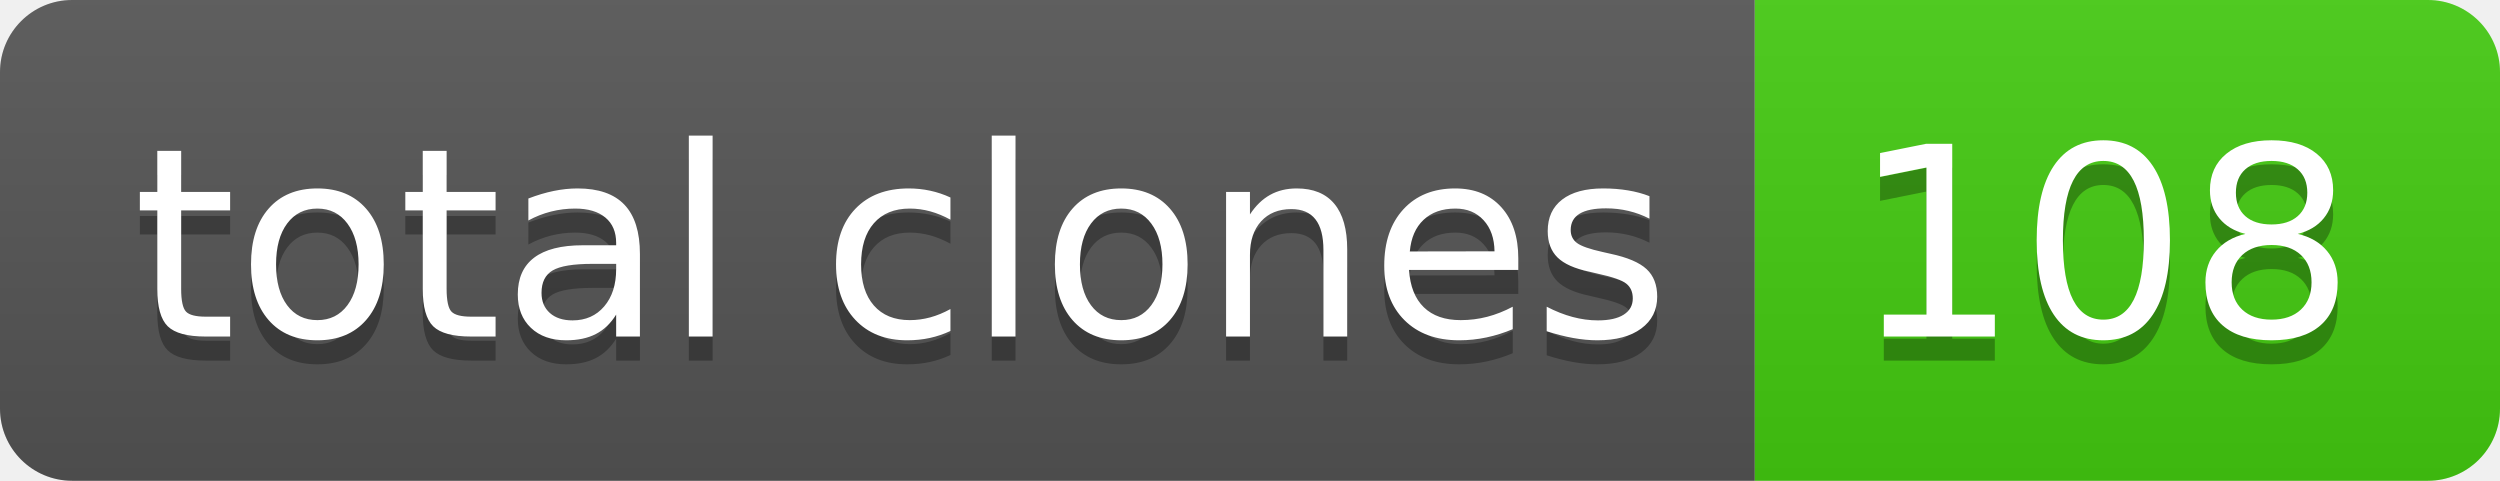
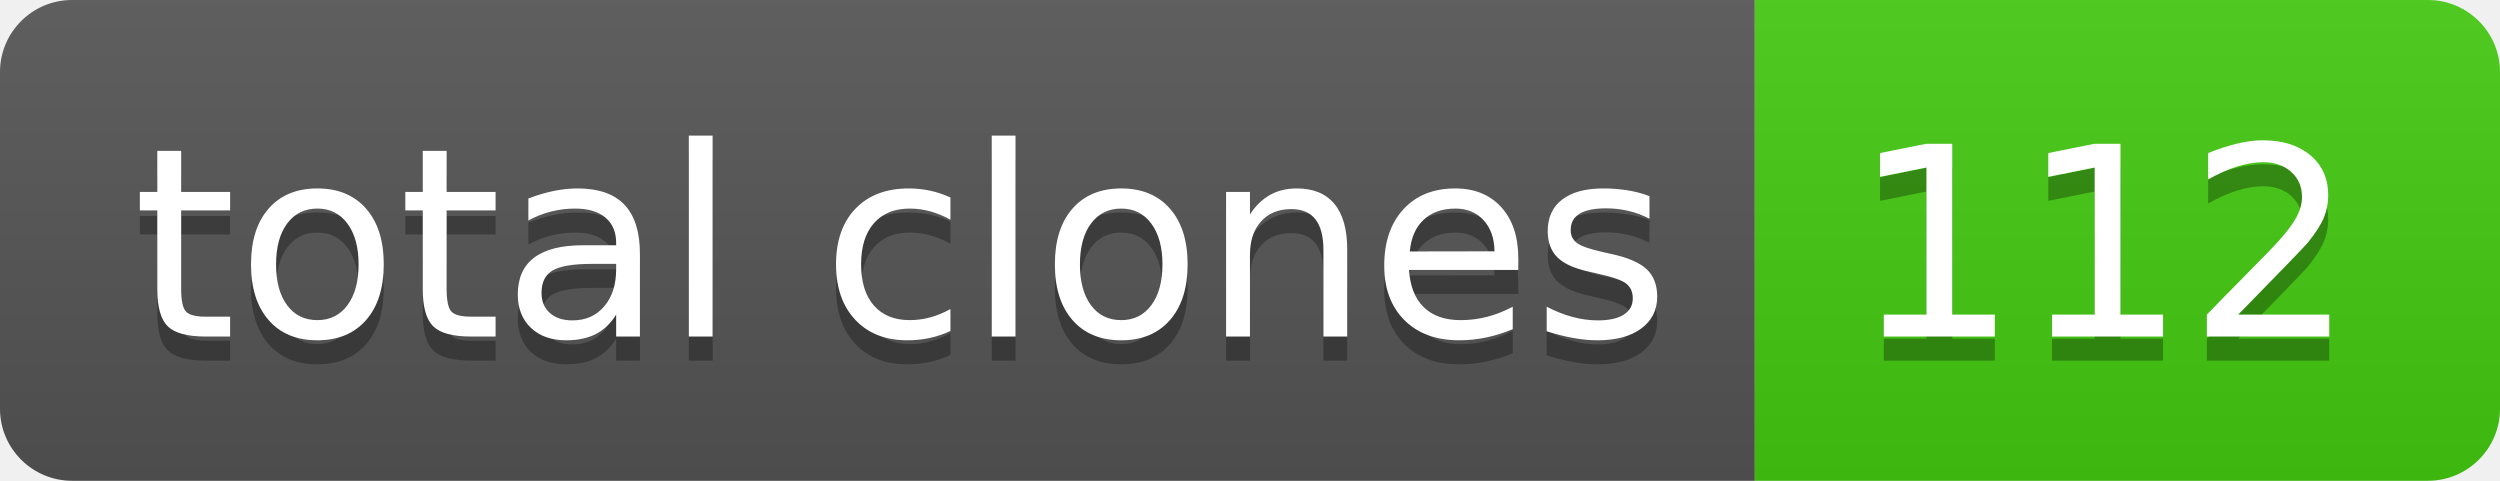
- <svg xmlns="http://www.w3.org/2000/svg" width="104" height="20" role="img" aria-label="total clones: 108">
+ <svg xmlns="http://www.w3.org/2000/svg" width="104" height="20" role="img" aria-label="total clones: 112">
  <linearGradient id="s" x2="0" y2="100%">
    <stop offset="0" stop-color="#bbb" stop-opacity=".1" />
    <stop offset="1" stop-opacity=".1" />
  </linearGradient>
  <clipPath id="r">
    <rect width="104" height="20" rx="3" fill="#fff" />
  </clipPath>
  <g clip-path="url(#r)">
    <rect width="73" height="20" fill="#555" />
    <rect x="73" width="31" height="20" fill="#4c1" />
    <rect width="104" height="20" fill="url(#s)" />
  </g>
  <g fill="#fff" text-anchor="middle" font-family="Verdana,Geneva,DejaVu Sans,sans-serif" text-rendering="geometricPrecision" font-size="110">
    <text aria-hidden="true" x="375" y="150" fill="#010101" fill-opacity=".3" transform="scale(.1)" textLength="630">total clones</text>
    <text x="375" y="140" transform="scale(.1)" fill="#fff" textLength="630">total clones</text>
-     <text aria-hidden="true" x="875" y="150" fill="#010101" fill-opacity=".3" transform="scale(.1)" textLength="210">108</text>
-     <text x="875" y="140" transform="scale(.1)" fill="#fff" textLength="210">108</text>
+     <text aria-hidden="true" x="875" y="150" fill="#010101" fill-opacity=".3" transform="scale(.1)" textLength="210">112</text>
+     <text x="875" y="140" transform="scale(.1)" fill="#fff" textLength="210">112</text>
  </g>
</svg>
